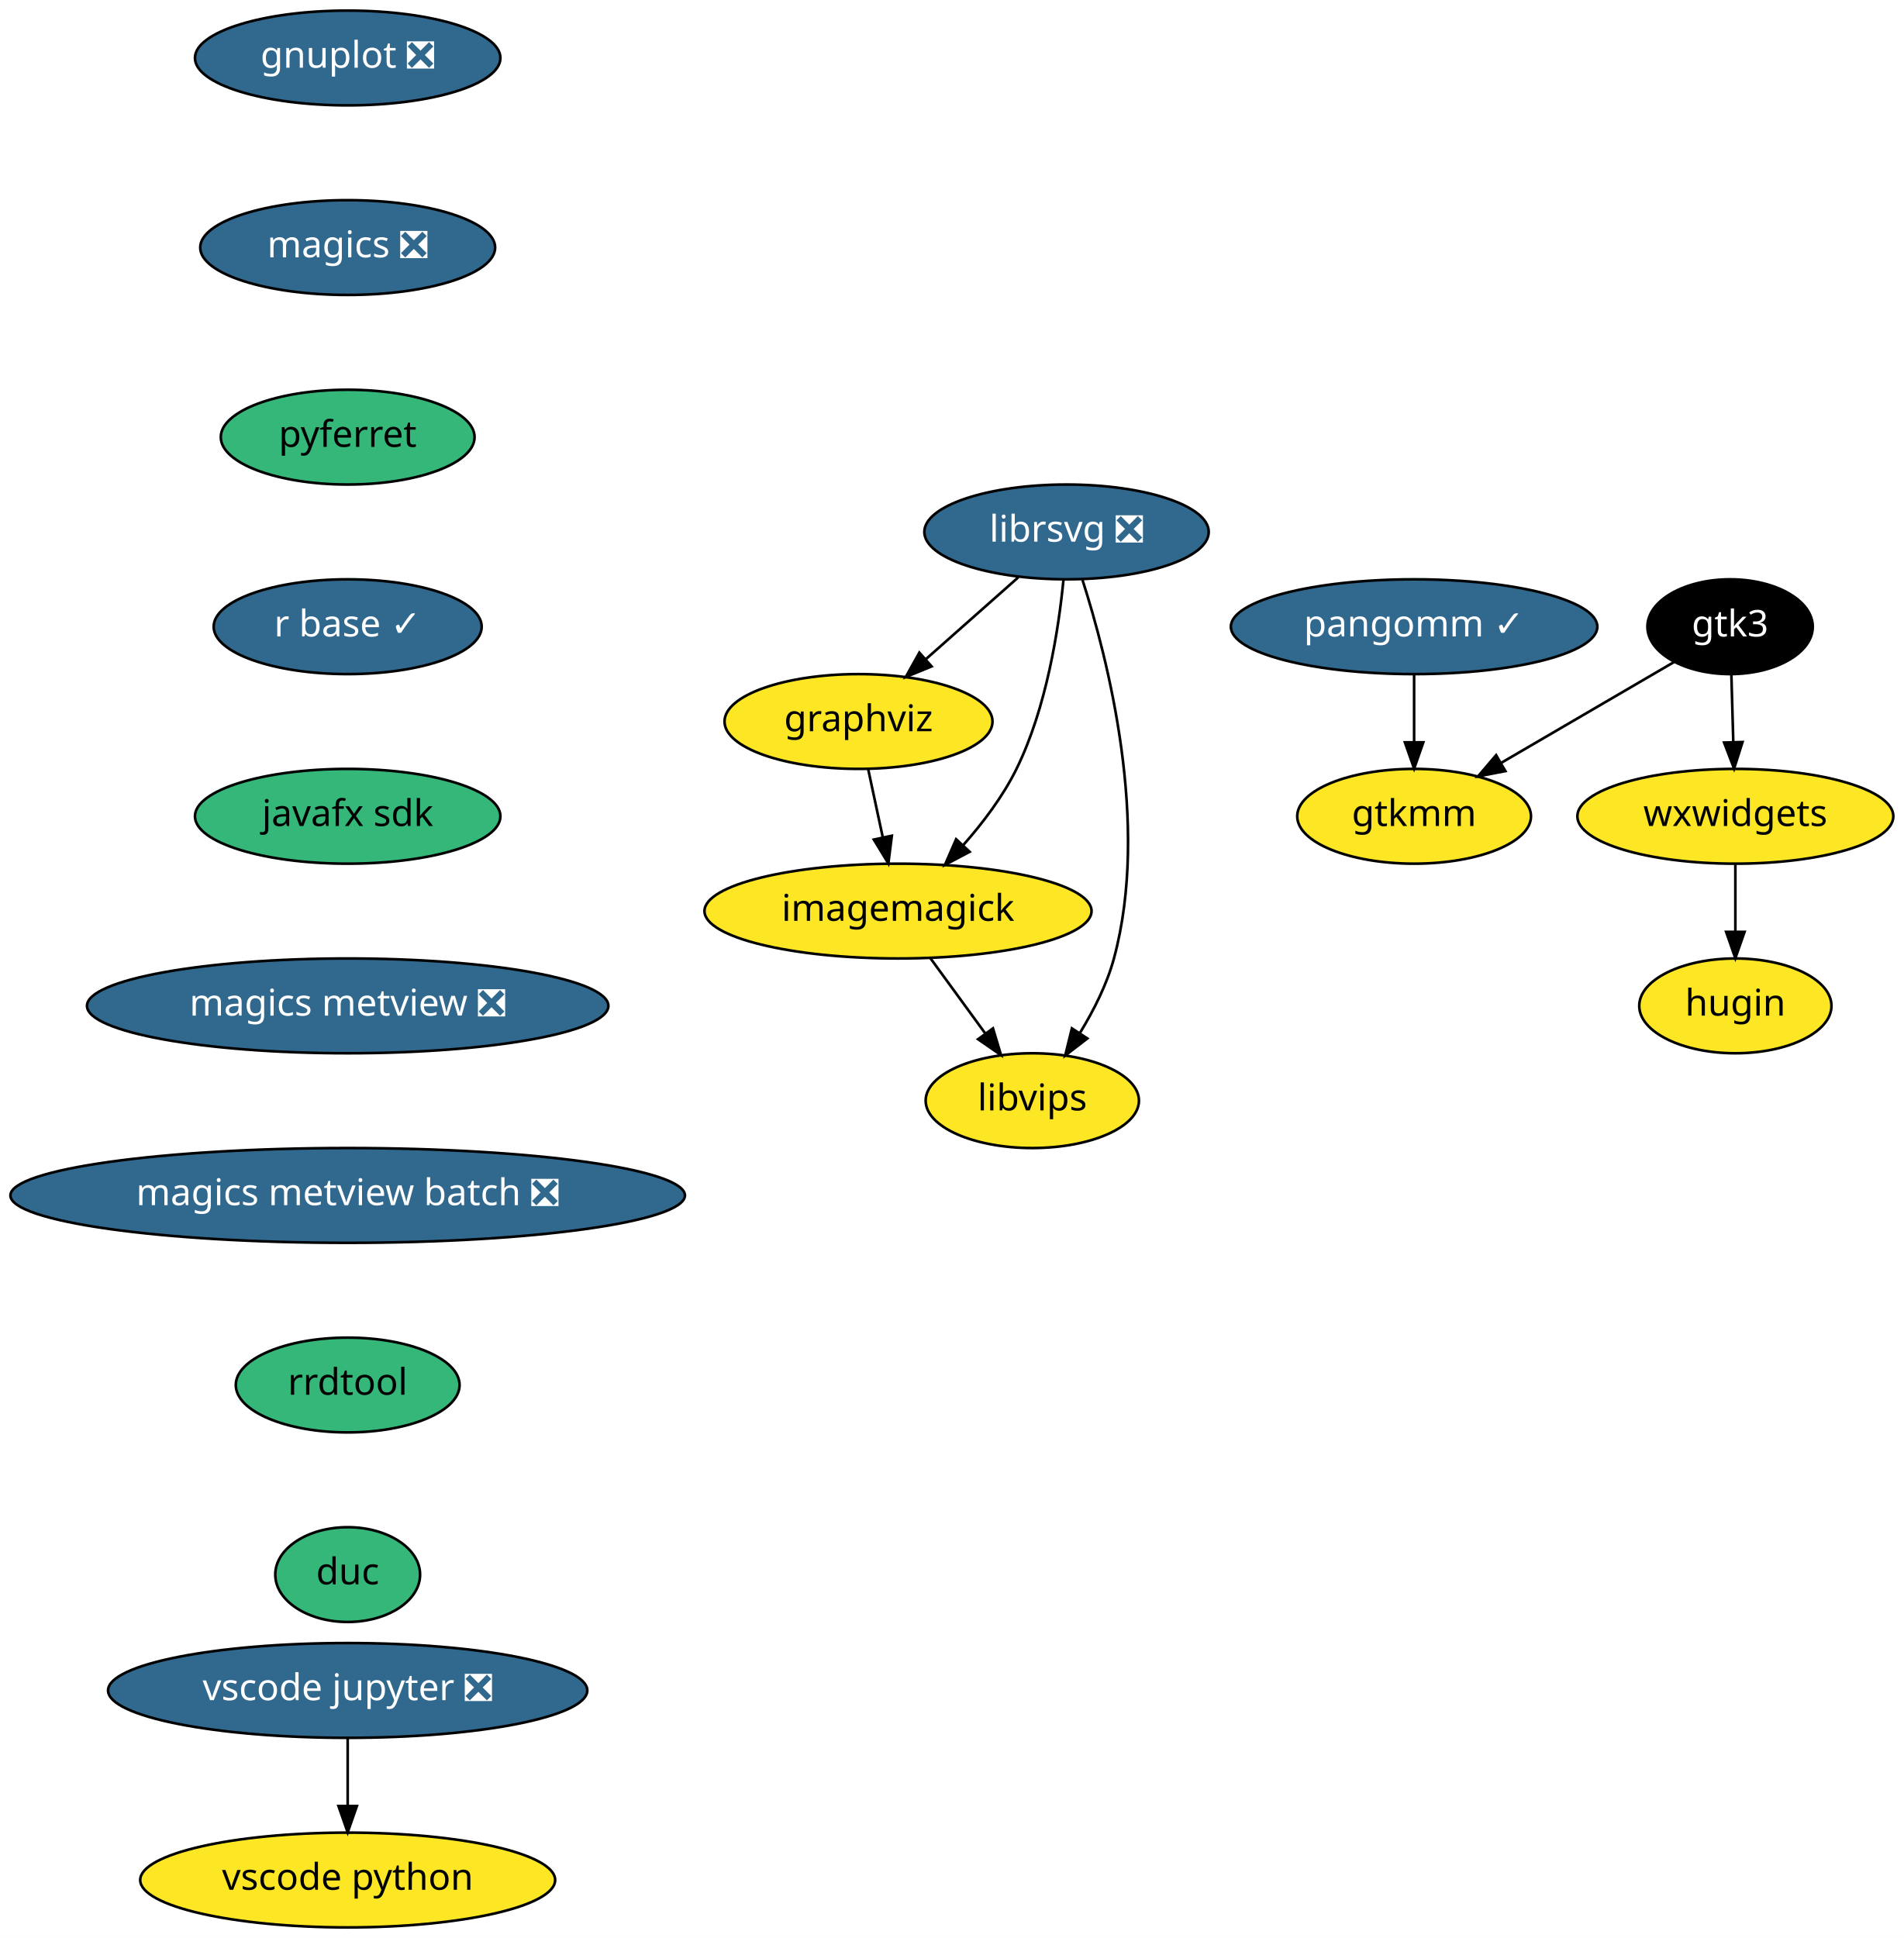
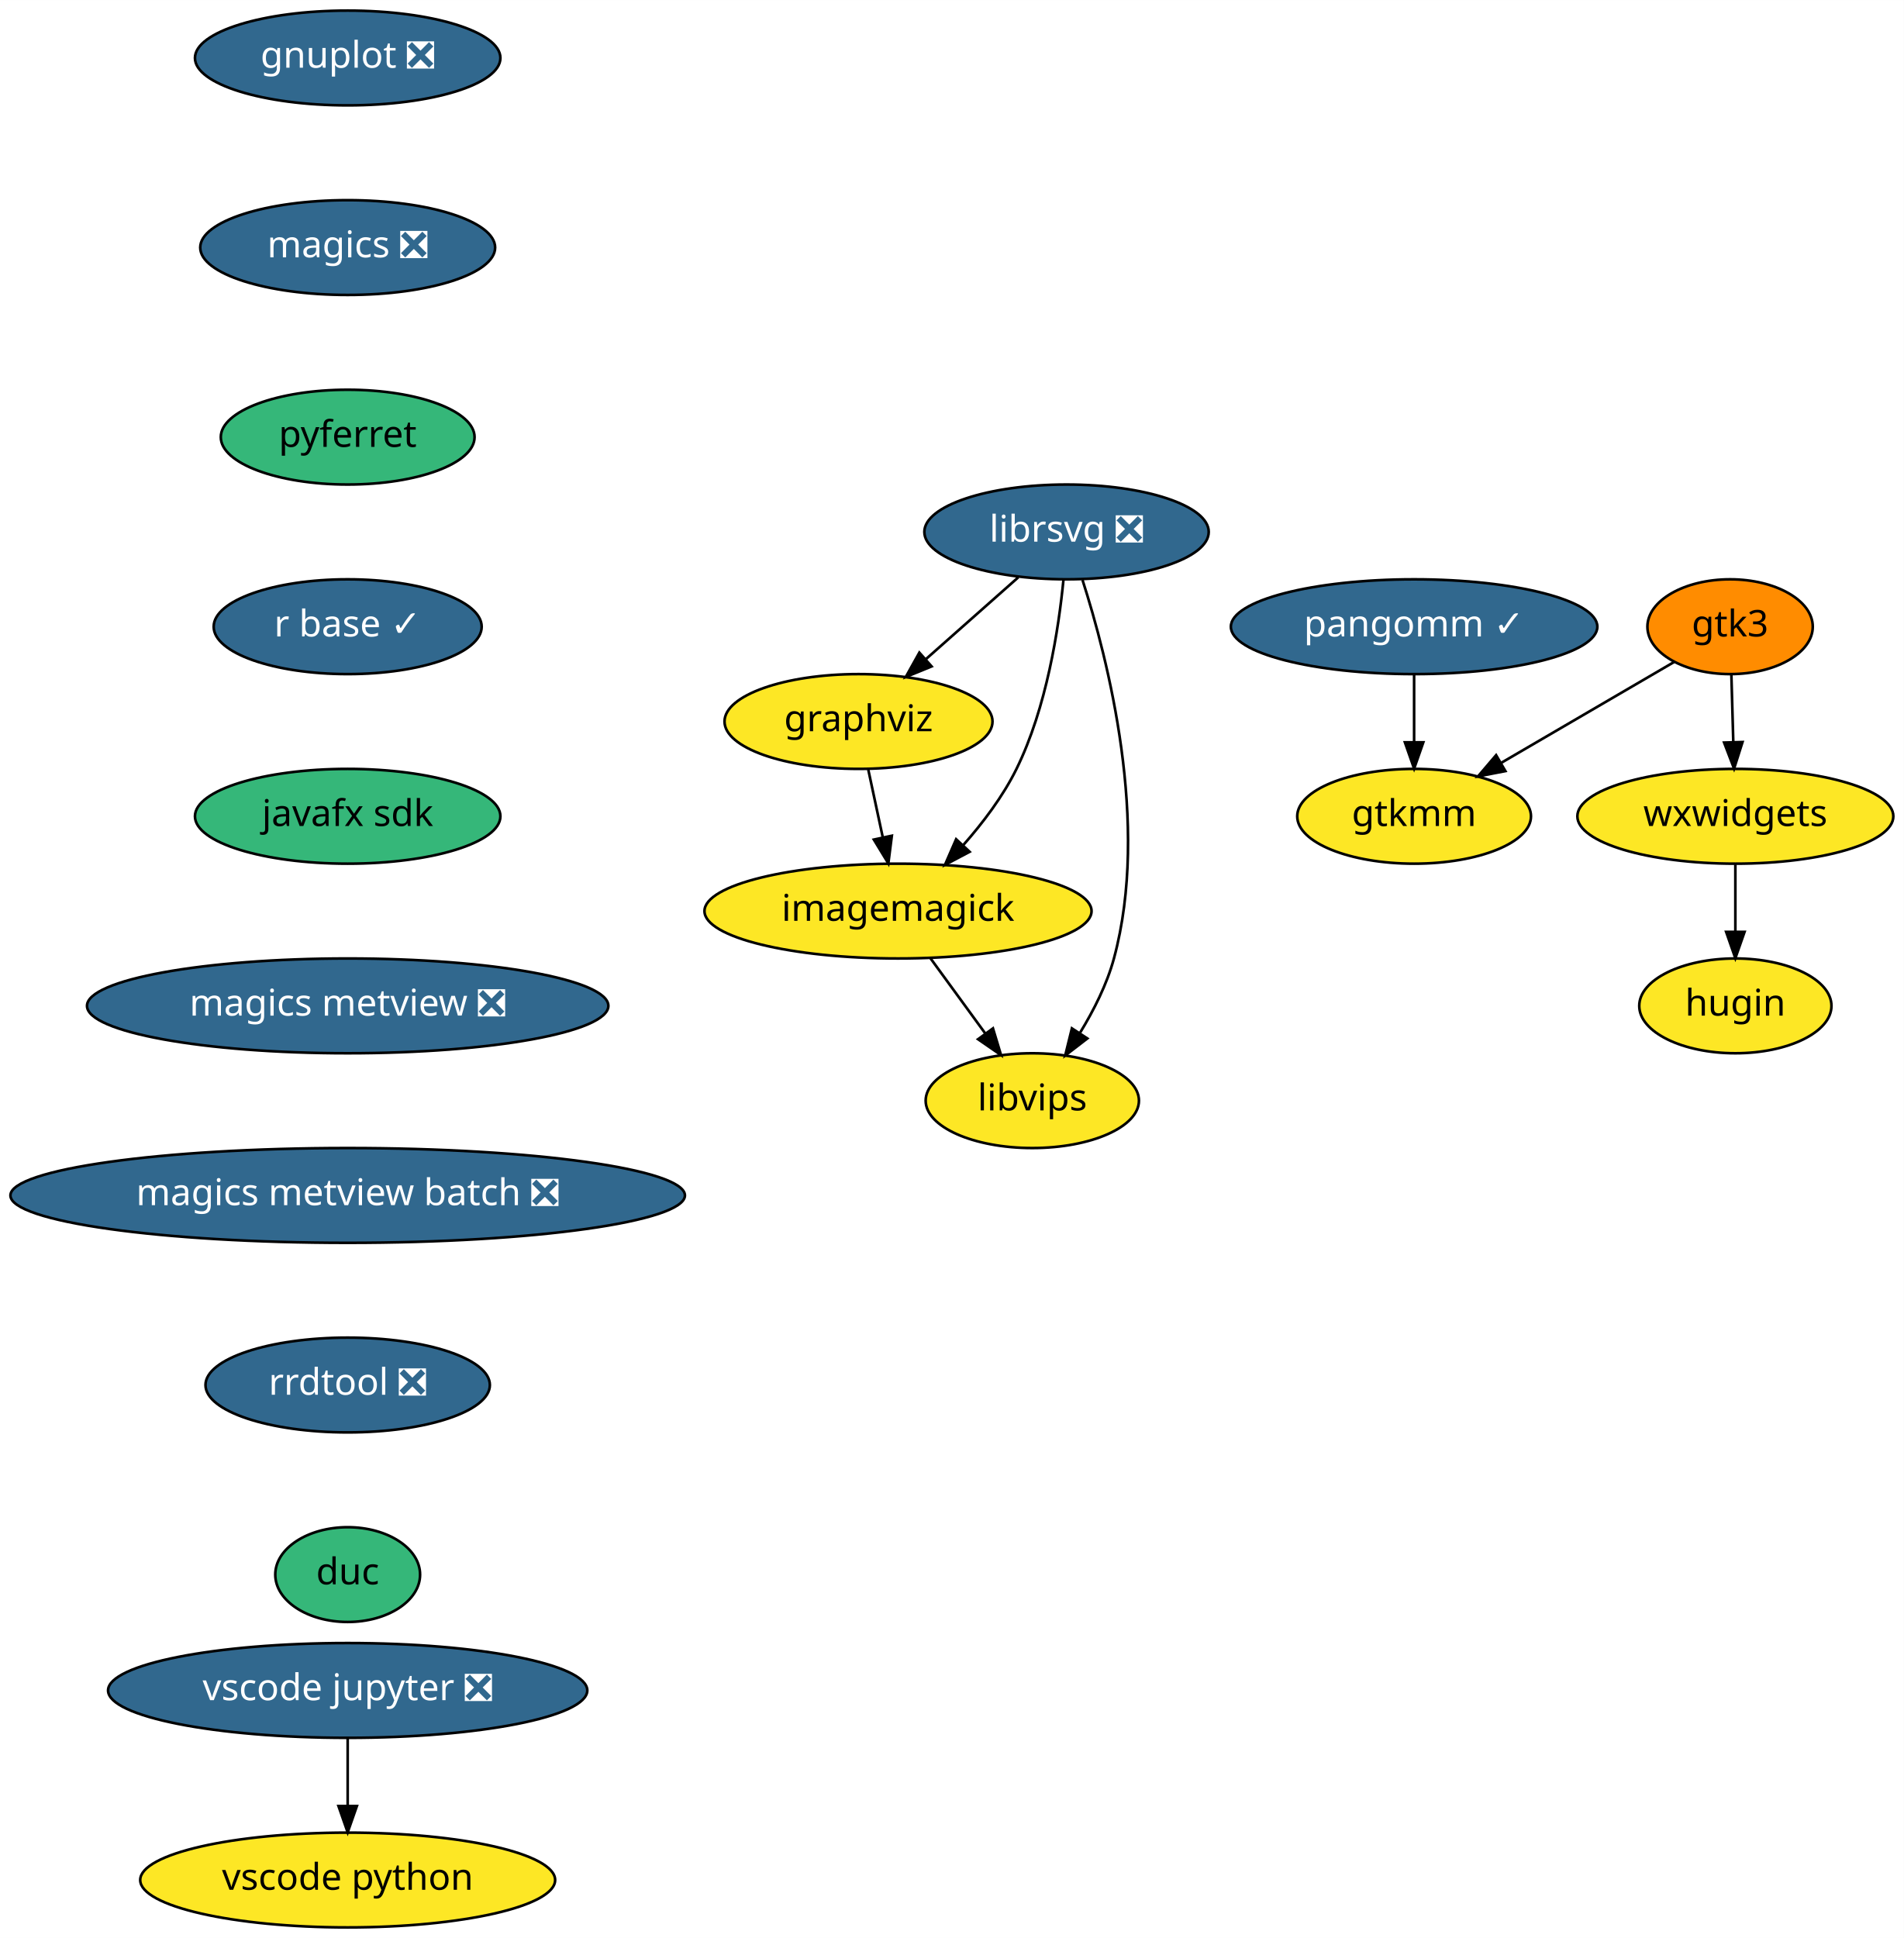
<svg xmlns="http://www.w3.org/2000/svg" xmlns:xlink="http://www.w3.org/1999/xlink" width="723pt" height="736pt" viewBox="0.00 0.00 723.04 736.00">
  <g id="graph0" class="graph" transform="scale(1 1) rotate(0) translate(4 732)">
    <polygon fill="white" stroke="transparent" points="-4,4 -4,-732 719.04,-732 719.04,4 -4,4" />
    <g id="node1" class="node">
      <g id="a_node1">
        <a xlink:href="https://github.com/conda-forge/gnuplot-feedstock/pull/30" xlink:title="gnuplot ❎">
          <ellipse fill="#31688e" stroke="black" cx="128.04" cy="-710" rx="58" ry="18" />
          <text text-anchor="middle" x="128.04" y="-706.3" font-family="Times-Roman" font-size="14.00" fill="white">gnuplot ❎</text>
        </a>
      </g>
    </g>
    <g id="node2" class="node">
      <g id="a_node2">
        <a xlink:href="https://github.com/conda-forge/magics-feedstock/pull/90" xlink:title="magics ❎">
          <ellipse fill="#31688e" stroke="black" cx="128.04" cy="-638" rx="56" ry="18" />
          <text text-anchor="middle" x="128.04" y="-634.3" font-family="Times-Roman" font-size="14.00" fill="white">magics ❎</text>
        </a>
      </g>
    </g>
    <g id="node7" class="node">
      <g id="a_node7">
        <a xlink:href="https://github.com/conda-forge/pyferret-feedstock" xlink:title="pyferret">
          <ellipse fill="#35b779" stroke="black" cx="128.04" cy="-566" rx="48.19" ry="18" />
          <text text-anchor="middle" x="128.04" y="-562.3" font-family="Times-Roman" font-size="14.00">pyferret</text>
        </a>
      </g>
    </g>
    <g id="node3" class="node">
      <g id="a_node3">
        <a xlink:href="https://github.com/conda-forge/graphviz-feedstock" xlink:title="graphviz">
          <ellipse fill="#fde725" stroke="black" cx="322.04" cy="-458" rx="50.89" ry="18" />
          <text text-anchor="middle" x="322.04" y="-454.3" font-family="Times-Roman" font-size="14.00">graphviz</text>
        </a>
      </g>
    </g>
    <g id="node4" class="node">
      <g id="a_node4">
        <a xlink:href="https://github.com/conda-forge/imagemagick-feedstock" xlink:title="imagemagick">
          <ellipse fill="#fde725" stroke="black" cx="337.04" cy="-386" rx="73.5" ry="18" />
          <text text-anchor="middle" x="337.04" y="-382.3" font-family="Times-Roman" font-size="14.00">imagemagick</text>
        </a>
      </g>
    </g>
    <g id="edge2" class="edge">
      <path fill="none" stroke="black" d="M325.75,-439.7C327.4,-431.98 329.39,-422.71 331.23,-414.11" />
      <polygon fill="black" stroke="black" points="334.7,-414.62 333.37,-404.1 327.86,-413.15 334.7,-414.62" />
    </g>
    <g id="node5" class="node">
      <g id="a_node5">
        <a xlink:href="https://github.com/conda-forge/libvips-feedstock" xlink:title="libvips">
          <ellipse fill="#fde725" stroke="black" cx="388.04" cy="-314" rx="40.5" ry="18" />
          <text text-anchor="middle" x="388.04" y="-310.3" font-family="Times-Roman" font-size="14.00">libvips</text>
        </a>
      </g>
    </g>
    <g id="edge3" class="edge">
      <path fill="none" stroke="black" d="M349.38,-368.05C355.61,-359.5 363.29,-348.97 370.15,-339.56" />
      <polygon fill="black" stroke="black" points="373.1,-341.45 376.16,-331.31 367.44,-337.33 373.1,-341.45" />
    </g>
    <g id="node6" class="node">
      <g id="a_node6">
        <a xlink:href="https://github.com/conda-forge/librsvg-feedstock/pull/69" xlink:title="librsvg ❎">
          <ellipse fill="#31688e" stroke="black" cx="401.04" cy="-530" rx="54" ry="18" />
          <text text-anchor="middle" x="401.04" y="-526.3" font-family="Times-Roman" font-size="14.00" fill="white">librsvg ❎</text>
        </a>
      </g>
    </g>
    <g id="edge4" class="edge">
      <path fill="none" stroke="black" d="M382.72,-512.76C372.27,-503.51 359.02,-491.77 347.57,-481.63" />
      <polygon fill="black" stroke="black" points="349.8,-478.92 339.99,-474.91 345.15,-484.16 349.8,-478.92" />
    </g>
    <g id="edge5" class="edge">
      <path fill="none" stroke="black" d="M399.87,-511.79C398.06,-493.24 393.48,-463.25 382.04,-440 376.9,-429.55 369.24,-419.45 361.7,-410.92" />
      <polygon fill="black" stroke="black" points="364.24,-408.52 354.87,-403.56 359.11,-413.28 364.24,-408.52" />
    </g>
    <g id="edge6" class="edge">
      <path fill="none" stroke="black" d="M407.1,-511.76C416.68,-481.94 432.87,-419.04 419.04,-368 416.38,-358.18 411.39,-348.31 406.18,-339.8" />
      <polygon fill="black" stroke="black" points="408.94,-337.62 400.54,-331.16 403.08,-341.45 408.94,-337.62" />
    </g>
    <g id="node8" class="node">
      <g id="a_node8">
        <a xlink:href="https://github.com/conda-forge/r-base-feedstock/pull/164" xlink:title="r base ✓">
          <ellipse fill="#31688e" stroke="black" cx="128.04" cy="-494" rx="50.89" ry="18" />
          <text text-anchor="middle" x="128.04" y="-490.3" font-family="Times-Roman" font-size="14.00" fill="white">r base ✓</text>
        </a>
      </g>
    </g>
    <g id="node9" class="node">
      <g id="a_node9">
        <a xlink:href="https://github.com/conda-forge/javafx-sdk-feedstock" xlink:title="javafx sdk">
          <ellipse fill="#35b779" stroke="black" cx="128.04" cy="-422" rx="58" ry="18" />
          <text text-anchor="middle" x="128.04" y="-418.3" font-family="Times-Roman" font-size="14.00">javafx sdk</text>
        </a>
      </g>
    </g>
    <g id="node10" class="node">
      <g id="a_node10">
        <a xlink:href="https://github.com/conda-forge/magics-metview-feedstock/pull/32" xlink:title="magics metview ❎">
          <ellipse fill="#31688e" stroke="black" cx="128.04" cy="-350" rx="99" ry="18" />
          <text text-anchor="middle" x="128.04" y="-346.3" font-family="Times-Roman" font-size="14.00" fill="white">magics metview ❎</text>
        </a>
      </g>
    </g>
    <g id="node11" class="node">
      <g id="a_node11">
        <a xlink:href="https://github.com/conda-forge/magics-metview-batch-feedstock/pull/24" xlink:title="magics metview batch ❎">
          <ellipse fill="#31688e" stroke="black" cx="128.04" cy="-278" rx="128.08" ry="18" />
          <text text-anchor="middle" x="128.04" y="-274.3" font-family="Times-Roman" font-size="14.00" fill="white">magics metview batch ❎</text>
        </a>
      </g>
    </g>
    <g id="node12" class="node">
      <g id="a_node12">
-         <a xlink:href="https://github.com/conda-forge/rrdtool-feedstock" xlink:title="rrdtool">
-           <ellipse fill="#35b779" stroke="black" cx="128.04" cy="-206" rx="42.49" ry="18" />
-           <text text-anchor="middle" x="128.04" y="-202.3" font-family="Times-Roman" font-size="14.00">rrdtool</text>
+         <a xlink:href="https://github.com/conda-forge/rrdtool-feedstock/pull/3" xlink:title="rrdtool ❎">
+           <ellipse fill="#31688e" stroke="black" cx="128.04" cy="-206" rx="54" ry="18" />
+           <text text-anchor="middle" x="128.04" y="-202.3" font-family="Times-Roman" font-size="14.00" fill="white">rrdtool ❎</text>
        </a>
      </g>
    </g>
    <g id="node18" class="node">
      <g id="a_node18">
        <a xlink:href="https://github.com/conda-forge/duc-feedstock" xlink:title="duc">
          <ellipse fill="#35b779" stroke="black" cx="128.04" cy="-134" rx="27.5" ry="18" />
          <text text-anchor="middle" x="128.04" y="-130.3" font-family="Times-Roman" font-size="14.00">duc</text>
        </a>
      </g>
    </g>
    <g id="node13" class="node">
      <g id="a_node13">
        <a xlink:href="https://github.com/conda-forge/gtk3-feedstock" xlink:title="gtk3">
-           <ellipse fill="#000000" stroke="black" cx="653.04" cy="-494" rx="31.4" ry="18" />
-           <text text-anchor="middle" x="653.04" y="-490.3" font-family="Times-Roman" font-size="14.00" fill="white">gtk3</text>
+           <ellipse fill="#ff8c00" stroke="black" cx="653.04" cy="-494" rx="31.4" ry="18" />
+           <text text-anchor="middle" x="653.04" y="-490.3" font-family="Times-Roman" font-size="14.00">gtk3</text>
        </a>
      </g>
    </g>
    <g id="node14" class="node">
      <g id="a_node14">
        <a xlink:href="https://github.com/conda-forge/gtkmm-feedstock" xlink:title="gtkmm">
          <ellipse fill="#fde725" stroke="black" cx="533.04" cy="-422" rx="44.39" ry="18" />
          <text text-anchor="middle" x="533.04" y="-418.3" font-family="Times-Roman" font-size="14.00">gtkmm</text>
        </a>
      </g>
    </g>
    <g id="edge13" class="edge">
      <path fill="none" stroke="black" d="M631.86,-480.65C613.69,-470.05 587.2,-454.59 566.22,-442.35" />
      <polygon fill="black" stroke="black" points="567.71,-439.17 557.31,-437.16 564.18,-445.22 567.71,-439.17" />
    </g>
    <g id="node15" class="node">
      <g id="a_node15">
        <a xlink:href="https://github.com/conda-forge/wxwidgets-feedstock" xlink:title="wxwidgets">
          <ellipse fill="#fde725" stroke="black" cx="655.04" cy="-422" rx="60" ry="18" />
          <text text-anchor="middle" x="655.04" y="-418.3" font-family="Times-Roman" font-size="14.00">wxwidgets</text>
        </a>
      </g>
    </g>
    <g id="edge14" class="edge">
      <path fill="none" stroke="black" d="M653.53,-475.7C653.75,-467.98 654.02,-458.71 654.26,-450.11" />
      <polygon fill="black" stroke="black" points="657.76,-450.2 654.55,-440.1 650.77,-450 657.76,-450.2" />
    </g>
    <g id="node16" class="node">
      <g id="a_node16">
        <a xlink:href="https://github.com/conda-forge/hugin-feedstock" xlink:title="hugin">
          <ellipse fill="#fde725" stroke="black" cx="655.04" cy="-350" rx="36.5" ry="18" />
          <text text-anchor="middle" x="655.04" y="-346.3" font-family="Times-Roman" font-size="14.00">hugin</text>
        </a>
      </g>
    </g>
    <g id="edge15" class="edge">
      <path fill="none" stroke="black" d="M655.04,-403.7C655.04,-395.98 655.04,-386.71 655.04,-378.11" />
      <polygon fill="black" stroke="black" points="658.54,-378.1 655.04,-368.1 651.54,-378.1 658.54,-378.1" />
    </g>
    <g id="node17" class="node">
      <g id="a_node17">
        <a xlink:href="https://github.com/conda-forge/pangomm-feedstock/pull/3" xlink:title="pangomm ✓">
          <ellipse fill="#31688e" stroke="black" cx="533.04" cy="-494" rx="69.59" ry="18" />
          <text text-anchor="middle" x="533.04" y="-490.3" font-family="Times-Roman" font-size="14.00" fill="white">pangomm ✓</text>
        </a>
      </g>
    </g>
    <g id="edge16" class="edge">
      <path fill="none" stroke="black" d="M533.04,-475.7C533.04,-467.98 533.04,-458.71 533.04,-450.11" />
      <polygon fill="black" stroke="black" points="536.54,-450.1 533.04,-440.1 529.54,-450.1 536.54,-450.1" />
    </g>
    <g id="node19" class="node">
      <g id="a_node19">
        <a xlink:href="https://github.com/conda-forge/vscode-jupyter-feedstock/pull/15" xlink:title="vscode jupyter ❎">
          <ellipse fill="#31688e" stroke="black" cx="128.04" cy="-90" rx="91" ry="18" />
          <text text-anchor="middle" x="128.04" y="-86.3" font-family="Times-Roman" font-size="14.00" fill="white">vscode jupyter ❎</text>
        </a>
      </g>
    </g>
    <g id="node20" class="node">
      <g id="a_node20">
        <a xlink:href="https://github.com/conda-forge/vscode-python-feedstock" xlink:title="vscode python">
          <ellipse fill="#fde725" stroke="black" cx="128.04" cy="-18" rx="78.79" ry="18" />
          <text text-anchor="middle" x="128.04" y="-14.3" font-family="Times-Roman" font-size="14.00">vscode python</text>
        </a>
      </g>
    </g>
    <g id="edge18" class="edge">
      <path fill="none" stroke="black" d="M128.04,-71.7C128.04,-63.98 128.04,-54.71 128.04,-46.11" />
      <polygon fill="black" stroke="black" points="131.54,-46.1 128.04,-36.1 124.54,-46.1 131.54,-46.1" />
    </g>
  </g>
</svg>
